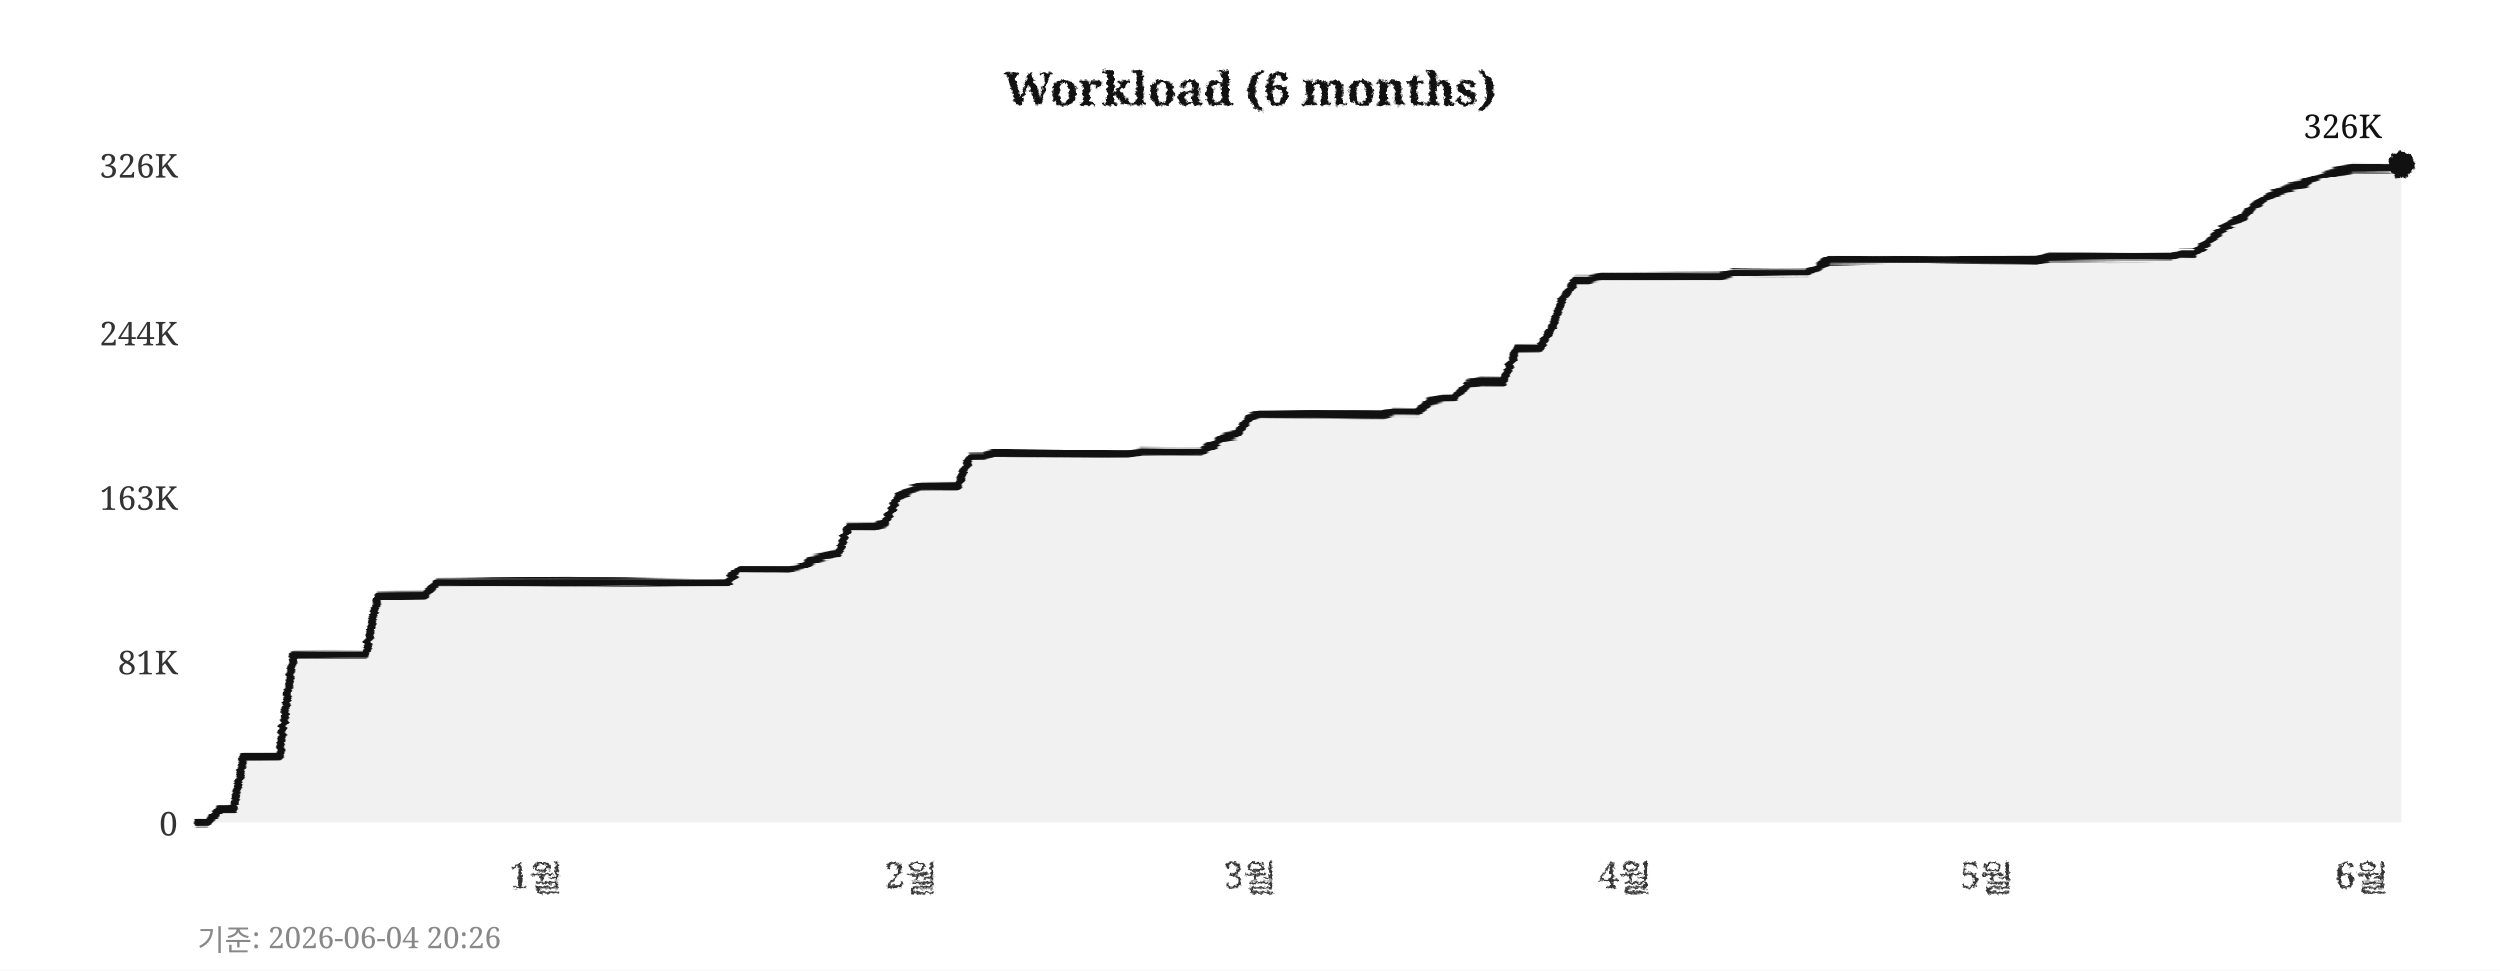
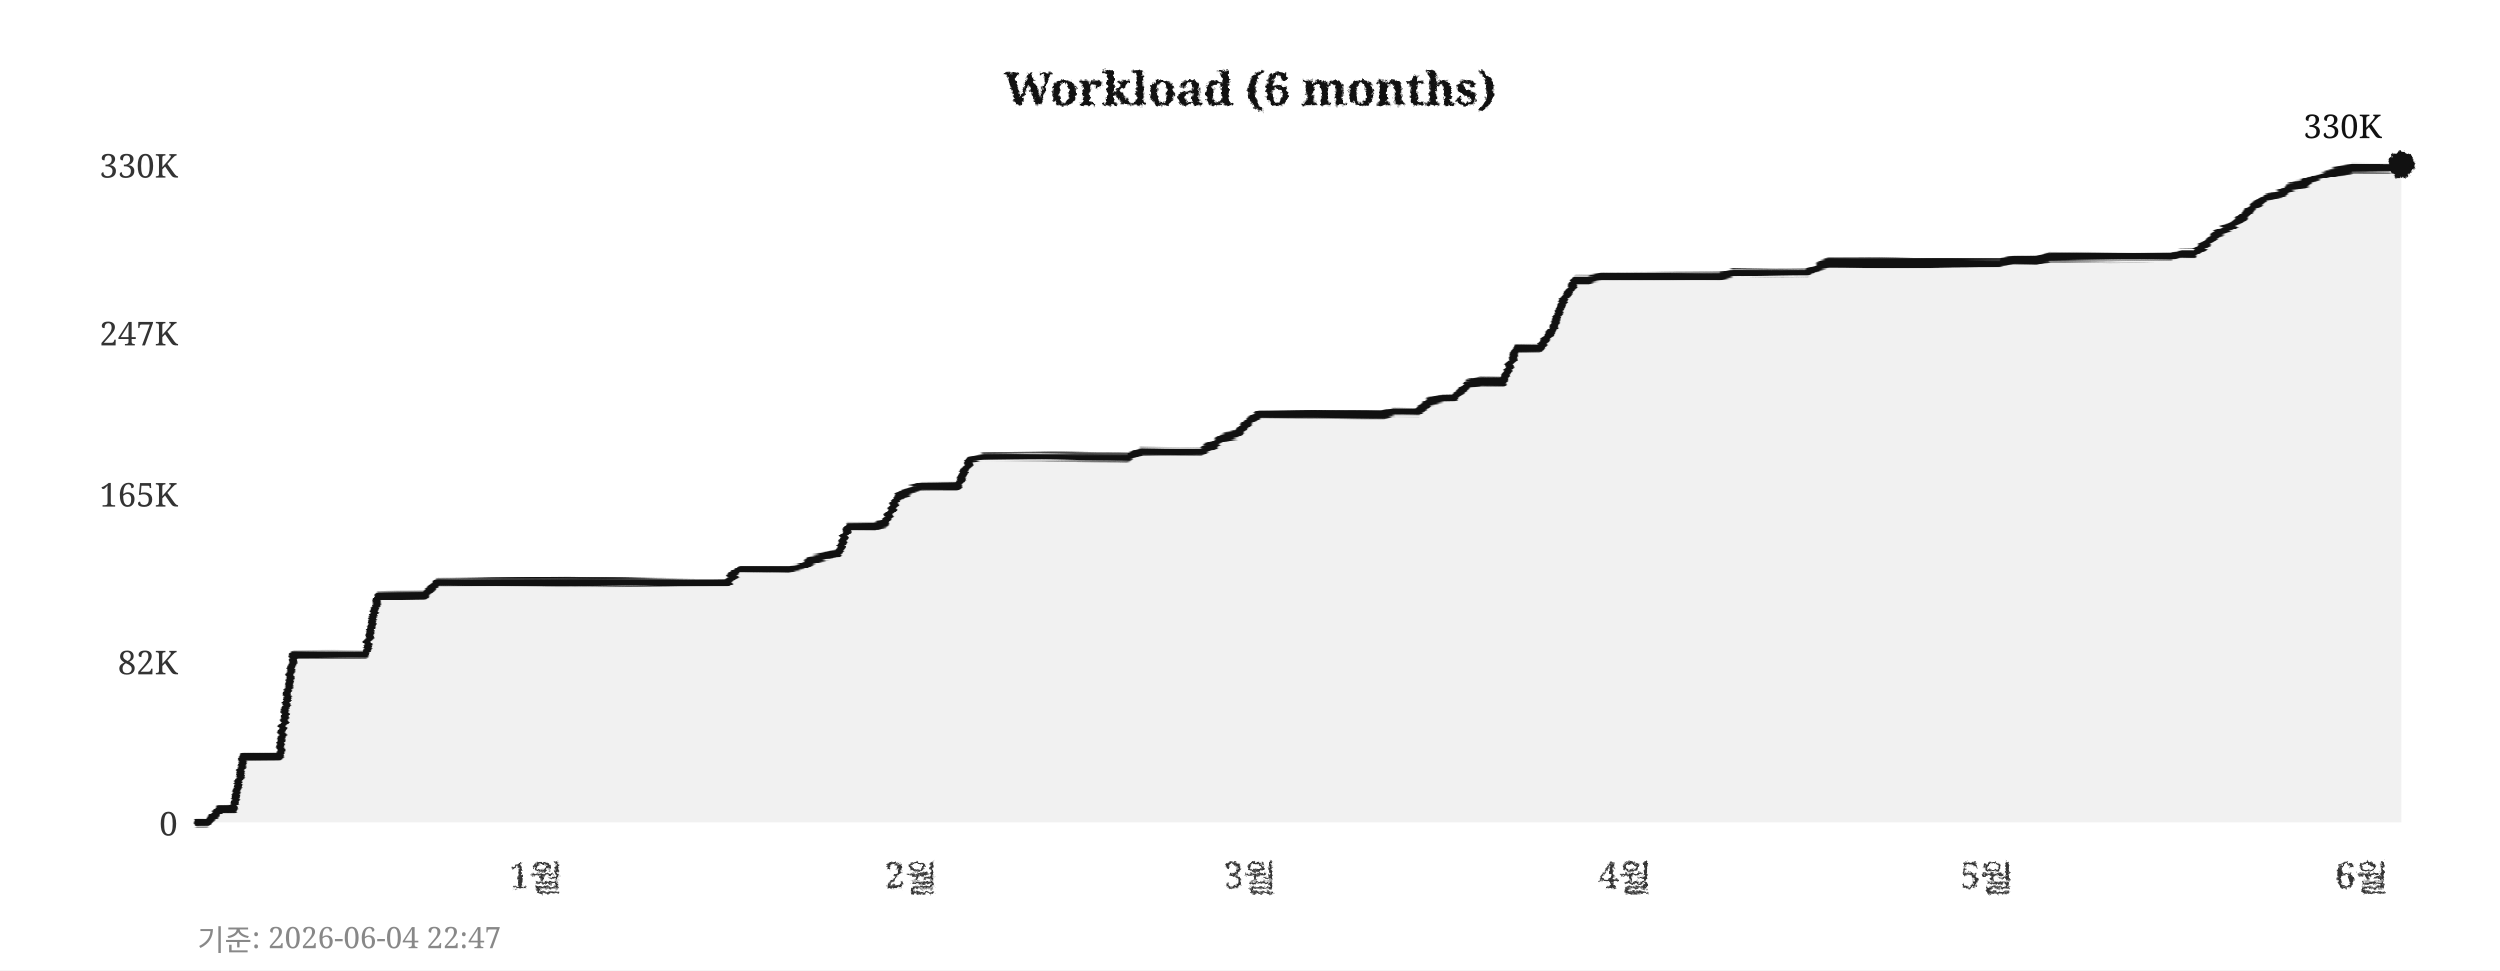
<svg xmlns="http://www.w3.org/2000/svg" width="760" height="295">
  <defs>
    <filter id="pencil" x="-5%" y="-5%" width="110%" height="110%">
      <feTurbulence type="fractalNoise" baseFrequency="0.9" numOctaves="4" seed="5" result="noise" />
      <feDisplacementMap in="SourceGraphic" in2="noise" scale="1.6" xChannelSelector="R" yChannelSelector="G" />
    </filter>
    <filter id="pline" x="-2%" y="-30%" width="104%" height="160%">
      <feTurbulence type="fractalNoise" baseFrequency="0.015 0.9" numOctaves="3" seed="11" result="noise" />
      <feDisplacementMap in="SourceGraphic" in2="noise" scale="1.8" xChannelSelector="R" yChannelSelector="G" />
    </filter>
    <filter id="rough" x="-5%" y="-5%" width="110%" height="110%">
      <feTurbulence type="turbulence" baseFrequency="0.05" numOctaves="2" seed="2" result="noise" />
      <feDisplacementMap in="SourceGraphic" in2="noise" scale="2" xChannelSelector="R" yChannelSelector="G" />
    </filter>
  </defs>
  <rect width="760" height="295" fill="#ffffff" />
  <text x="380" y="32" text-anchor="middle" font-size="14" font-weight="bold" font-family="Georgia,serif" fill="#111111" filter="url(#pencil)">Workload (6 months)</text>
  <line x1="60" y1="250" x2="730" y2="250" stroke="#cccccc" stroke-width="0.7" stroke-dasharray="4,5" filter="url(#rough)" />
  <text x="54" y="254" text-anchor="end" font-size="10" font-family="Georgia,serif" fill="#333333">0</text>
  <line x1="60" y1="201" x2="730" y2="201" stroke="#cccccc" stroke-width="0.7" stroke-dasharray="4,5" filter="url(#rough)" />
-   <text x="54" y="205" text-anchor="end" font-size="10" font-family="Georgia,serif" fill="#333333">81K</text>
-   <line x1="60" y1="151" x2="730" y2="151" stroke="#cccccc" stroke-width="0.7" stroke-dasharray="4,5" filter="url(#rough)" />
-   <text x="54" y="155" text-anchor="end" font-size="10" font-family="Georgia,serif" fill="#333333">163K</text>
+   <text x="54" y="205" text-anchor="end" font-size="10" font-family="Georgia,serif" fill="#333333">82K</text>
+   <line x1="60" y1="150" x2="730" y2="150" stroke="#cccccc" stroke-width="0.7" stroke-dasharray="4,5" filter="url(#rough)" />
+   <text x="54" y="154" text-anchor="end" font-size="10" font-family="Georgia,serif" fill="#333333">165K</text>
  <line x1="60" y1="101" x2="730" y2="101" stroke="#cccccc" stroke-width="0.7" stroke-dasharray="4,5" filter="url(#rough)" />
-   <text x="54" y="105" text-anchor="end" font-size="10" font-family="Georgia,serif" fill="#333333">244K</text>
+   <text x="54" y="105" text-anchor="end" font-size="10" font-family="Georgia,serif" fill="#333333">247K</text>
  <line x1="60" y1="50" x2="730" y2="50" stroke="#cccccc" stroke-width="0.7" stroke-dasharray="4,5" filter="url(#rough)" />
-   <text x="54" y="54" text-anchor="end" font-size="10" font-family="Georgia,serif" fill="#333333">326K</text>
+   <text x="54" y="54" text-anchor="end" font-size="10" font-family="Georgia,serif" fill="#333333">330K</text>
  <text x="163" y="270" text-anchor="middle" font-size="11" font-family="Georgia,serif" fill="#333333" filter="url(#pencil)">1월</text>
  <text x="277" y="270" text-anchor="middle" font-size="11" font-family="Georgia,serif" fill="#333333" filter="url(#pencil)">2월</text>
  <text x="380" y="270" text-anchor="middle" font-size="11" font-family="Georgia,serif" fill="#333333" filter="url(#pencil)">3월</text>
  <text x="494" y="270" text-anchor="middle" font-size="11" font-family="Georgia,serif" fill="#333333" filter="url(#pencil)">4월</text>
  <text x="604" y="270" text-anchor="middle" font-size="11" font-family="Georgia,serif" fill="#333333" filter="url(#pencil)">5월</text>
  <text x="718" y="270" text-anchor="middle" font-size="11" font-family="Georgia,serif" fill="#333333" filter="url(#pencil)">6월</text>
  <line x1="59" y1="42" x2="59" y2="256" stroke="#111111" stroke-width="2" filter="url(#pline)" />
  <line x1="52" y1="251" x2="738" y2="251" stroke="#111111" stroke-width="2" filter="url(#pline)" />
-   <polygon points="60,250 60,250 63,250 67,246 71,246 74,230 78,230 82,230 85,230 89,199 93,199 96,199 100,199 104,199 107,199 111,199 115,181 118,181 122,181 126,181 129,181 133,177 137,177 140,177 144,177 148,177 152,177 155,177 159,177 163,177 166,177 170,177 174,177 177,177 181,177 185,177 188,177 192,177 196,177 199,177 203,177 207,177 210,177 214,177 218,177 221,177 225,173 229,173 233,173 236,173 240,173 244,172 247,170 251,169 255,168 258,160 262,160 266,160 269,159 273,151 277,149 280,148 284,148 288,148 291,148 295,139 299,139 302,138 306,138 310,138 314,138 317,138 321,138 325,138 328,138 332,138 336,138 339,138 343,138 347,137 350,137 354,137 358,137 361,137 365,137 369,135 372,133 376,132 380,127 383,126 387,126 391,126 395,126 398,126 402,126 406,126 409,126 413,126 417,126 420,126 424,125 428,125 431,125 435,122 439,121 442,121 446,117 450,116 453,116 457,116 461,106 464,106 468,106 472,99 475,91 479,85 483,85 487,84 490,84 494,84 498,84 501,84 505,84 509,84 512,84 516,84 520,84 523,84 527,83 531,83 534,83 538,83 542,83 545,83 549,83 553,81 556,79 560,79 564,79 568,79 571,79 575,79 579,79 582,79 586,79 590,79 593,79 597,79 601,79 604,79 608,79 612,79 615,79 619,79 623,78 626,78 630,78 634,78 637,78 641,78 645,78 649,78 652,78 656,78 660,78 663,77 667,77 671,74 674,71 678,68 682,66 685,63 689,60 693,58 696,57 700,56 704,54 707,53 711,52 715,51 718,51 722,51 726,51 730,50 730,250" fill="#e8e8e8" opacity="0.6" />
-   <polyline points="60,250 63,250 67,246 71,246 74,230 78,230 82,230 85,230 89,199 93,199 96,199 100,199 104,199 107,199 111,199 115,181 118,181 122,181 126,181 129,181 133,177 137,177 140,177 144,177 148,177 152,177 155,177 159,177 163,177 166,177 170,177 174,177 177,177 181,177 185,177 188,177 192,177 196,177 199,177 203,177 207,177 210,177 214,177 218,177 221,177 225,173 229,173 233,173 236,173 240,173 244,172 247,170 251,169 255,168 258,160 262,160 266,160 269,159 273,151 277,149 280,148 284,148 288,148 291,148 295,139 299,139 302,138 306,138 310,138 314,138 317,138 321,138 325,138 328,138 332,138 336,138 339,138 343,138 347,137 350,137 354,137 358,137 361,137 365,137 369,135 372,133 376,132 380,127 383,126 387,126 391,126 395,126 398,126 402,126 406,126 409,126 413,126 417,126 420,126 424,125 428,125 431,125 435,122 439,121 442,121 446,117 450,116 453,116 457,116 461,106 464,106 468,106 472,99 475,91 479,85 483,85 487,84 490,84 494,84 498,84 501,84 505,84 509,84 512,84 516,84 520,84 523,84 527,83 531,83 534,83 538,83 542,83 545,83 549,83 553,81 556,79 560,79 564,79 568,79 571,79 575,79 579,79 582,79 586,79 590,79 593,79 597,79 601,79 604,79 608,79 612,79 615,79 619,79 623,78 626,78 630,78 634,78 637,78 641,78 645,78 649,78 652,78 656,78 660,78 663,77 667,77 671,74 674,71 678,68 682,66 685,63 689,60 693,58 696,57 700,56 704,54 707,53 711,52 715,51 718,51 722,51 726,51 730,50" fill="none" stroke="#111111" stroke-width="2.4" stroke-linejoin="round" stroke-linecap="round" filter="url(#pline)" />
+   <polygon points="60,250 60,250 63,250 67,246 71,246 74,230 78,230 82,230 85,230 89,199 93,199 96,199 100,199 104,199 107,199 111,199 115,181 118,181 122,181 126,181 129,181 133,177 137,177 140,177 144,177 148,177 152,177 155,177 159,177 163,177 166,177 170,177 174,177 177,177 181,177 185,177 188,177 192,177 196,177 199,177 203,177 207,177 210,177 214,177 218,177 221,177 225,173 229,173 233,173 236,173 240,173 244,172 247,170 251,169 255,168 258,160 262,160 266,160 269,159 273,151 277,149 280,148 284,148 288,148 291,148 295,140 299,139 302,139 306,139 310,139 314,139 317,139 321,139 325,139 328,139 332,139 336,139 339,139 343,139 347,137 350,137 354,137 358,137 361,137 365,137 369,135 372,133 376,132 380,128 383,126 387,126 391,126 395,126 398,126 402,126 406,126 409,126 413,126 417,126 420,126 424,125 428,125 431,125 435,122 439,121 442,121 446,117 450,116 453,116 457,116 461,106 464,106 468,106 472,100 475,92 479,85 483,85 487,84 490,84 494,84 498,84 501,84 505,84 509,84 512,84 516,84 520,84 523,84 527,83 531,83 534,83 538,83 542,83 545,83 549,83 553,81 556,80 560,80 564,80 568,80 571,80 575,80 579,80 582,80 586,80 590,80 593,80 597,80 601,80 604,80 608,80 612,79 615,79 619,79 623,78 626,78 630,78 634,78 637,78 641,78 645,78 649,78 652,78 656,78 660,78 663,77 667,77 671,74 674,71 678,69 682,66 685,63 689,60 693,59 696,57 700,56 704,54 707,53 711,52 715,51 718,51 722,51 726,51 730,50 730,250" fill="#e8e8e8" opacity="0.6" />
+   <polyline points="60,250 63,250 67,246 71,246 74,230 78,230 82,230 85,230 89,199 93,199 96,199 100,199 104,199 107,199 111,199 115,181 118,181 122,181 126,181 129,181 133,177 137,177 140,177 144,177 148,177 152,177 155,177 159,177 163,177 166,177 170,177 174,177 177,177 181,177 185,177 188,177 192,177 196,177 199,177 203,177 207,177 210,177 214,177 218,177 221,177 225,173 229,173 233,173 236,173 240,173 244,172 247,170 251,169 255,168 258,160 262,160 266,160 269,159 273,151 277,149 280,148 284,148 288,148 291,148 295,140 299,139 302,139 306,139 310,139 314,139 317,139 321,139 325,139 328,139 332,139 336,139 339,139 343,139 347,137 350,137 354,137 358,137 361,137 365,137 369,135 372,133 376,132 380,128 383,126 387,126 391,126 395,126 398,126 402,126 406,126 409,126 413,126 417,126 420,126 424,125 428,125 431,125 435,122 439,121 442,121 446,117 450,116 453,116 457,116 461,106 464,106 468,106 472,100 475,92 479,85 483,85 487,84 490,84 494,84 498,84 501,84 505,84 509,84 512,84 516,84 520,84 523,84 527,83 531,83 534,83 538,83 542,83 545,83 549,83 553,81 556,80 560,80 564,80 568,80 571,80 575,80 579,80 582,80 586,80 590,80 593,80 597,80 601,80 604,80 608,80 612,79 615,79 619,79 623,78 626,78 630,78 634,78 637,78 641,78 645,78 649,78 652,78 656,78 660,78 663,77 667,77 671,74 674,71 678,69 682,66 685,63 689,60 693,59 696,57 700,56 704,54 707,53 711,52 715,51 718,51 722,51 726,51 730,50" fill="none" stroke="#111111" stroke-width="2.4" stroke-linejoin="round" stroke-linecap="round" filter="url(#pline)" />
  <circle cx="730" cy="50" r="4" fill="#111111" filter="url(#pencil)" />
-   <text x="724" y="42" text-anchor="end" font-size="10" font-family="Georgia,serif" fill="#111111">326K</text>
-   <text x="60" y="289" font-size="9" font-family="Georgia,serif" fill="#888888">기준: 2026-06-04 20:26</text>
+   <text x="724" y="42" text-anchor="end" font-size="10" font-family="Georgia,serif" fill="#111111">330K</text>
+   <text x="60" y="289" font-size="9" font-family="Georgia,serif" fill="#888888">기준: 2026-06-04 22:47</text>
</svg>
